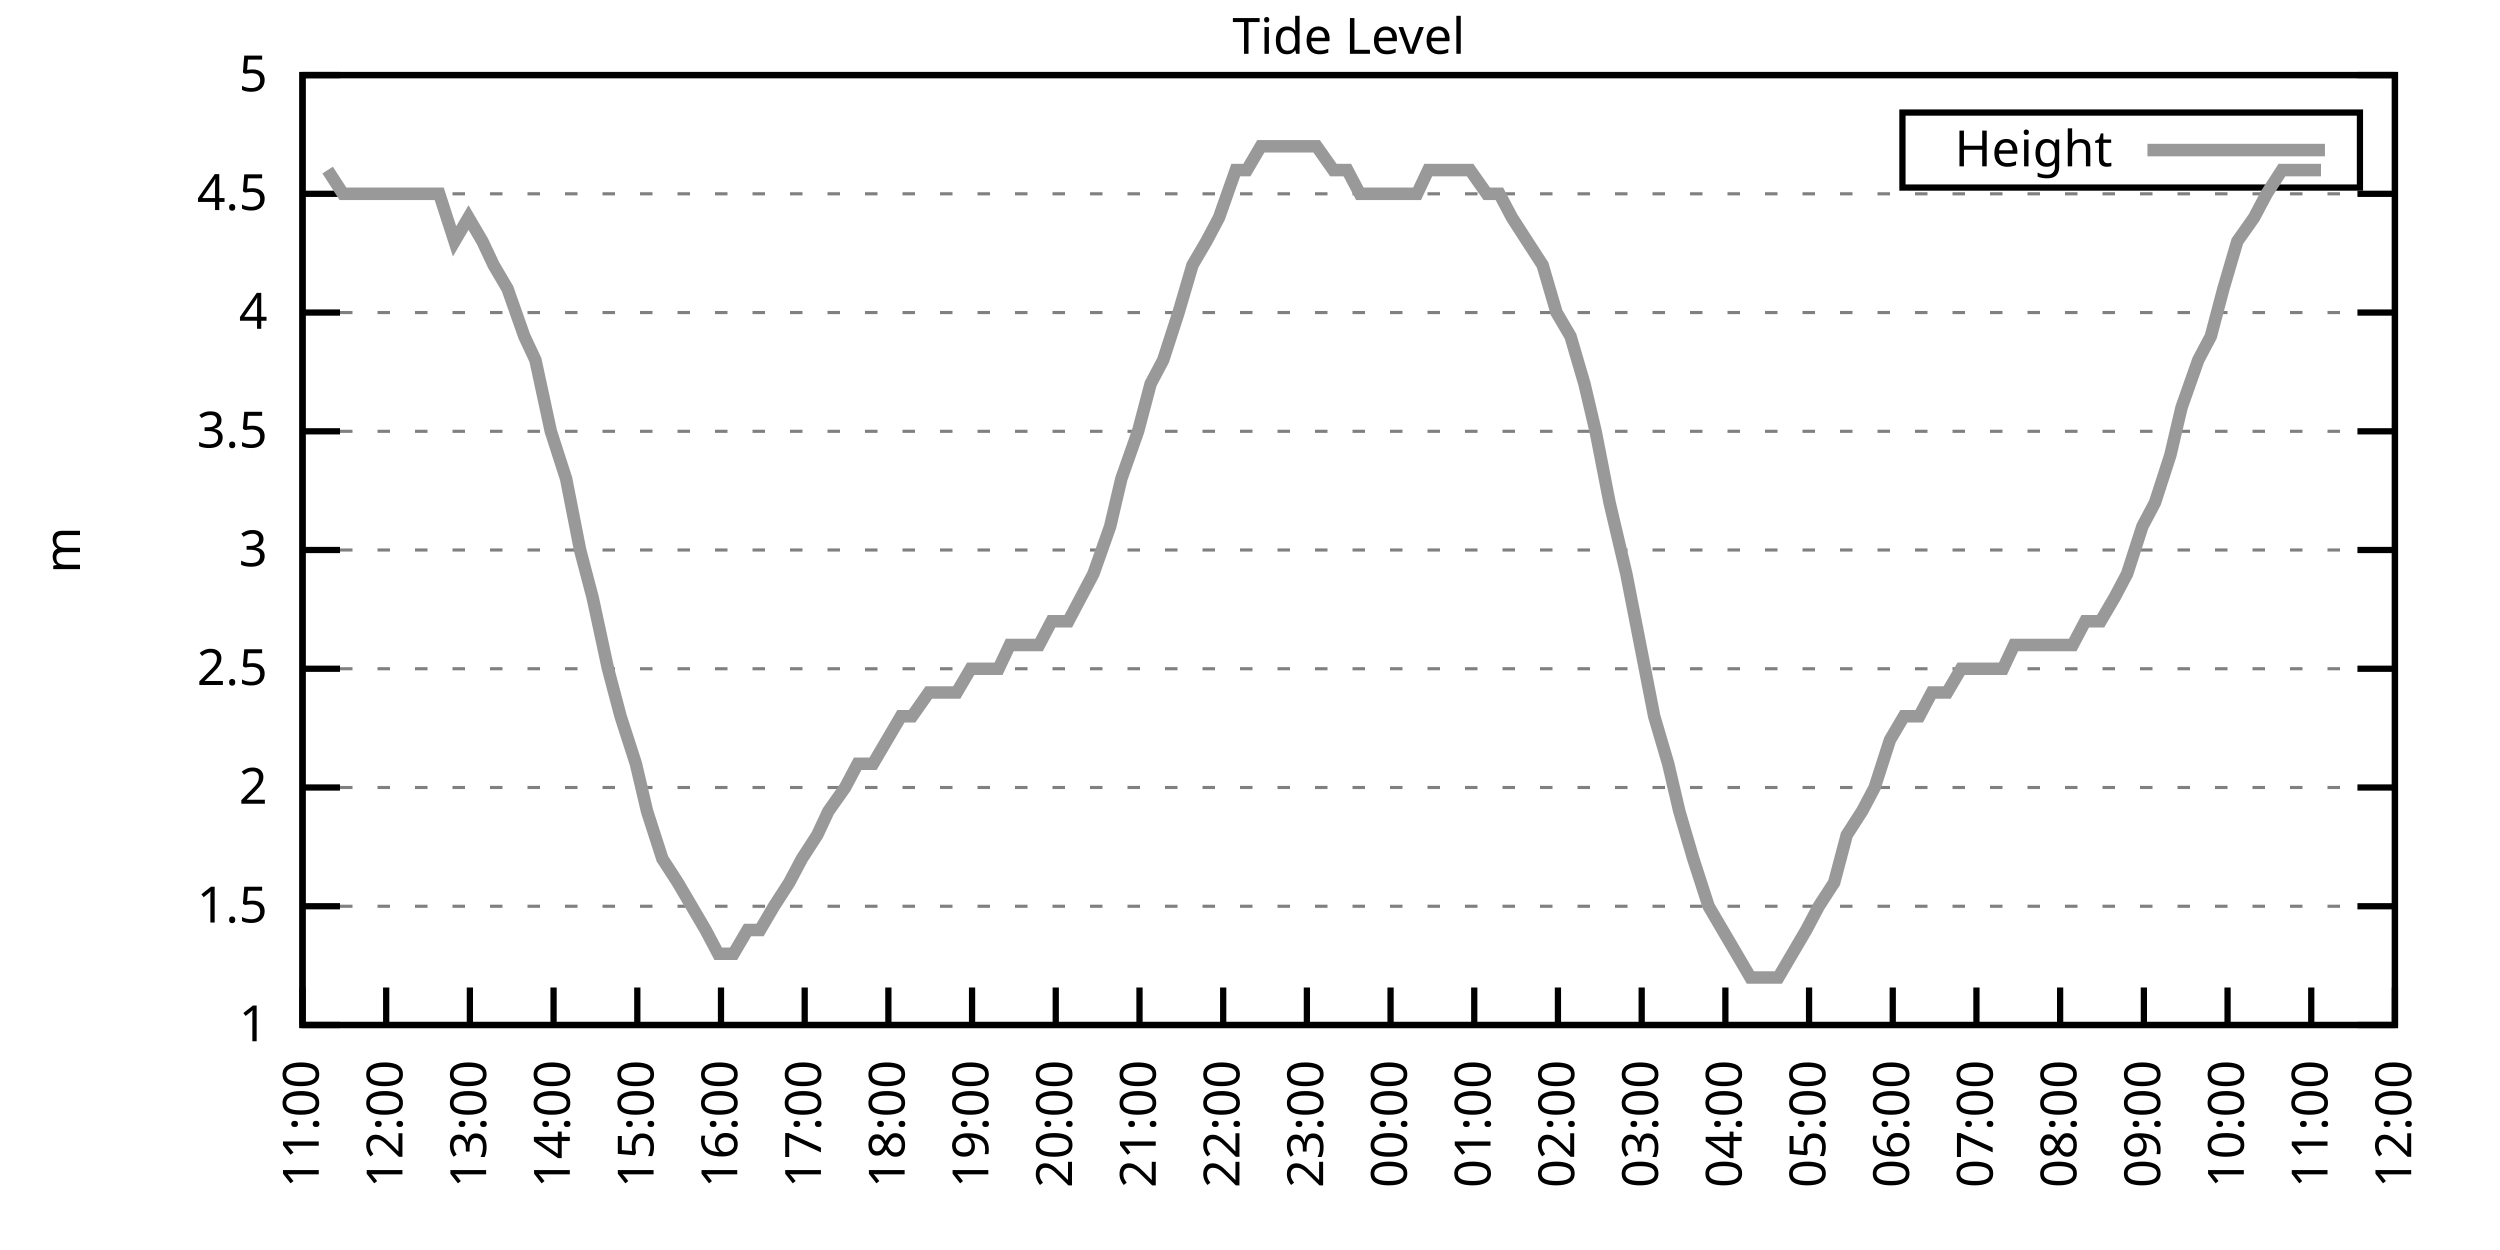
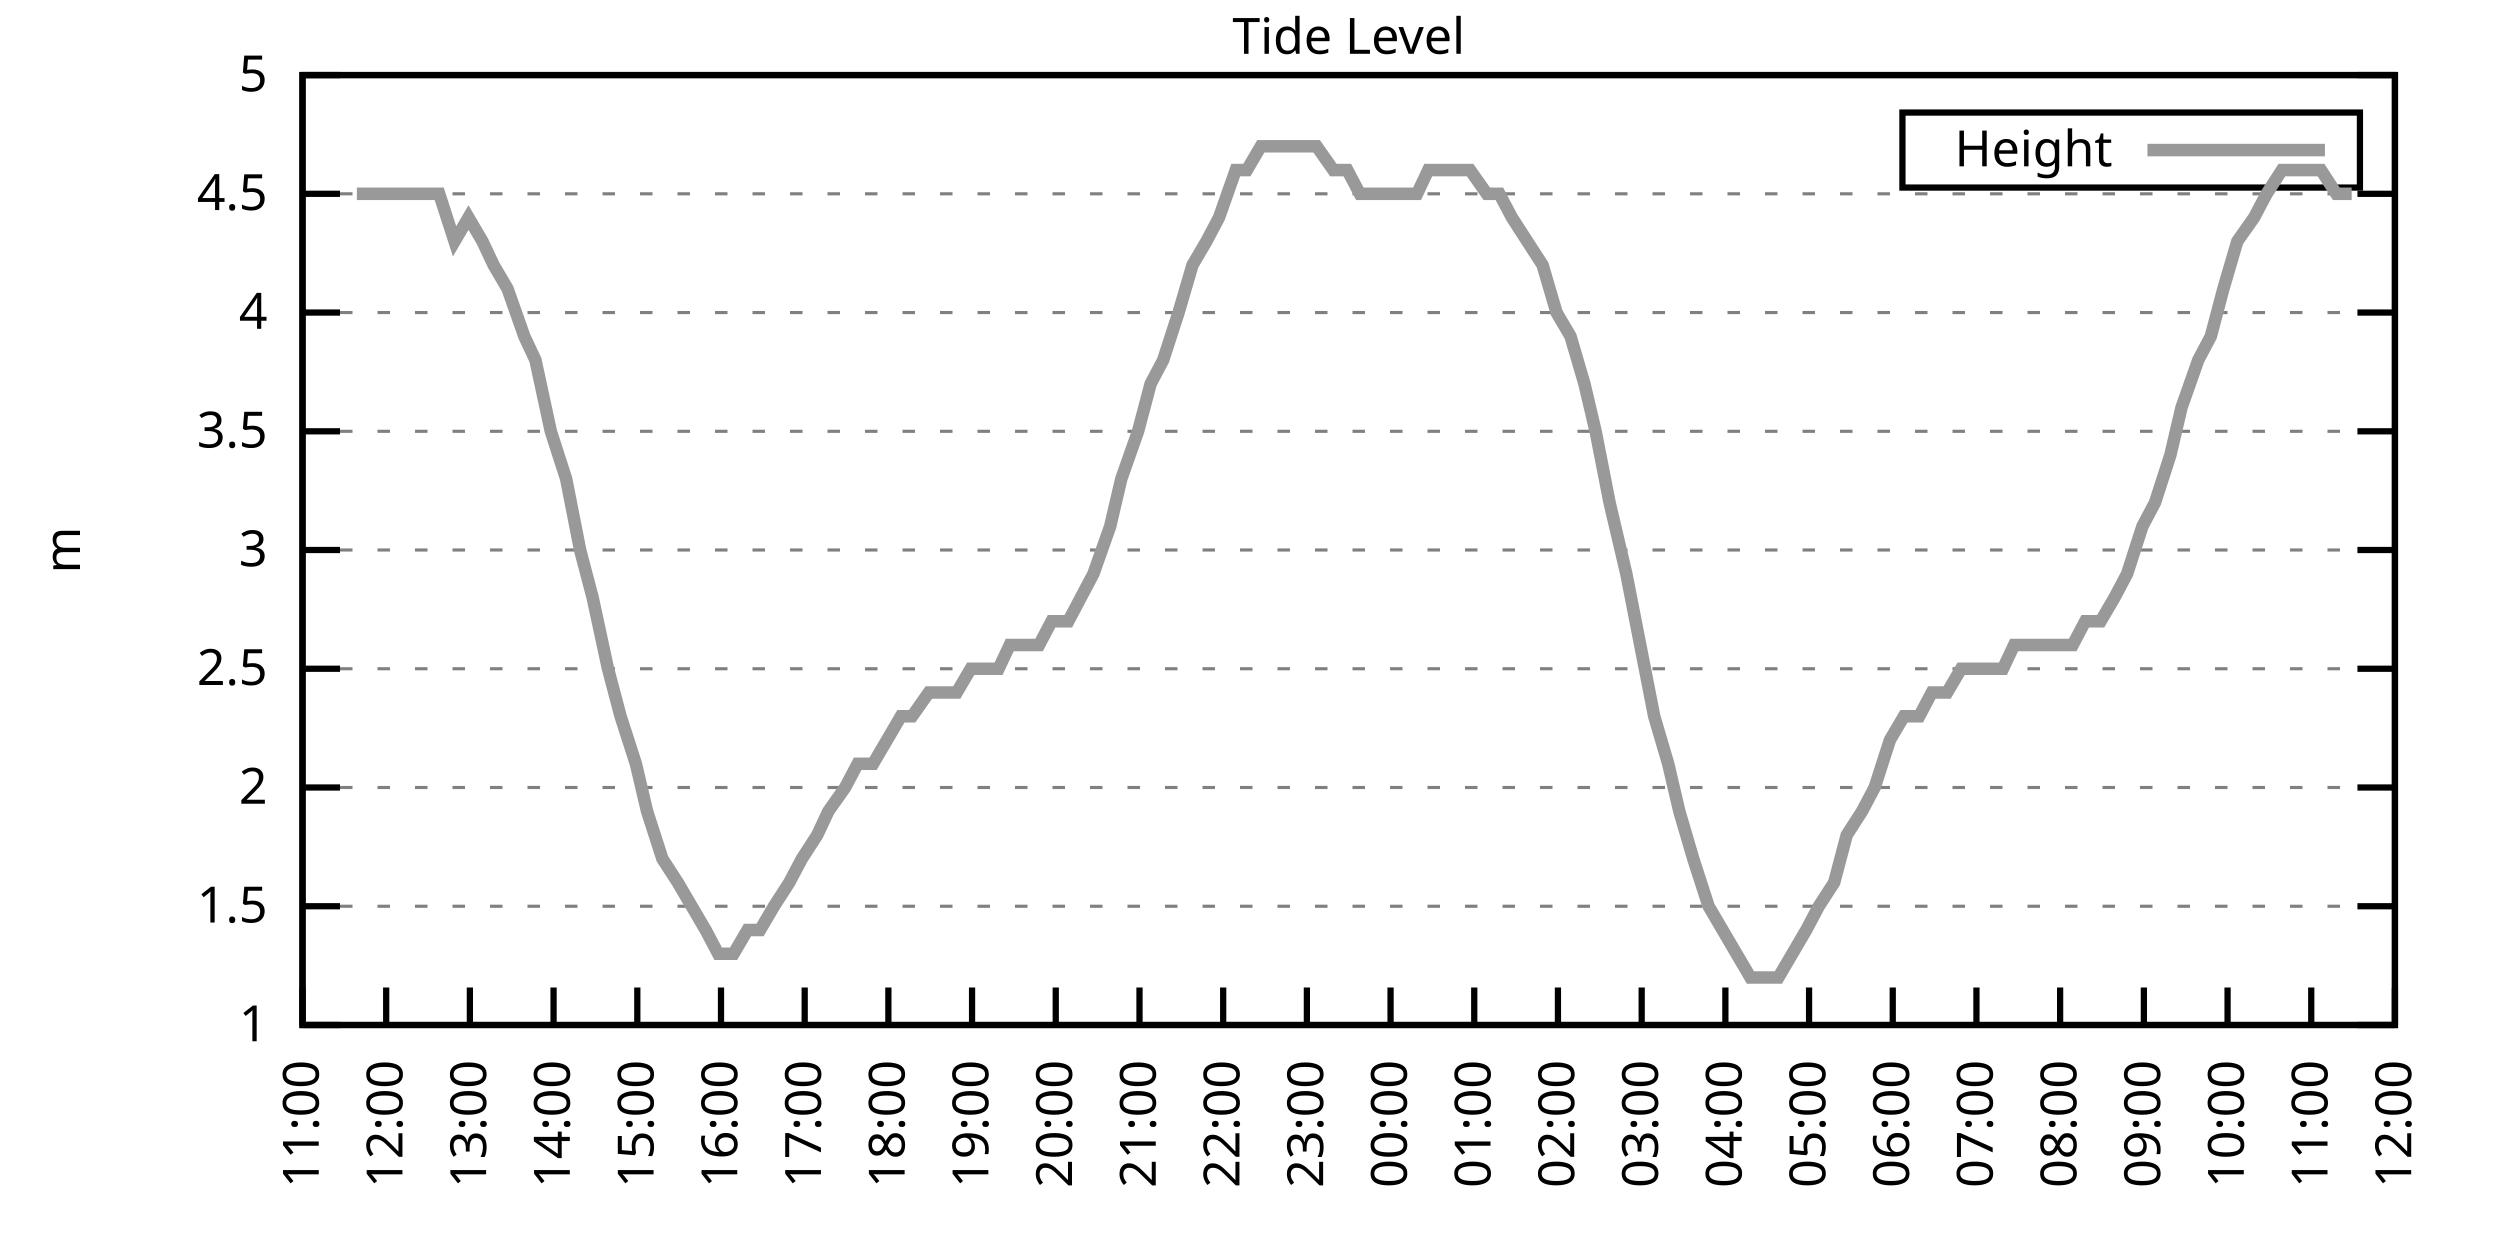
<svg xmlns="http://www.w3.org/2000/svg" xmlns:xlink="http://www.w3.org/1999/xlink" width="400" height="200" viewBox="0 0 400 200">
  <g id="gnuplot_canvas">
    <rect x="0" y="0" width="400" height="200" fill="none" />
    <defs>
      <circle id="gpDot" r="0.5" stroke-width="0.5" stroke="currentColor" />
      <path id="gpPt0" stroke-width="0.333" stroke="currentColor" d="M-1,0 h2 M0,-1 v2" />
      <path id="gpPt1" stroke-width="0.333" stroke="currentColor" d="M-1,-1 L1,1 M1,-1 L-1,1" />
      <path id="gpPt2" stroke-width="0.333" stroke="currentColor" d="M-1,0 L1,0 M0,-1 L0,1 M-1,-1 L1,1 M-1,1 L1,-1" />
      <rect id="gpPt3" stroke-width="0.333" stroke="currentColor" x="-1" y="-1" width="2" height="2" />
      <rect id="gpPt4" stroke-width="0.333" stroke="currentColor" fill="currentColor" x="-1" y="-1" width="2" height="2" />
      <circle id="gpPt5" stroke-width="0.333" stroke="currentColor" cx="0" cy="0" r="1" />
      <use xlink:href="#gpPt5" id="gpPt6" fill="currentColor" stroke="none" />
      <path id="gpPt7" stroke-width="0.333" stroke="currentColor" d="M0,-1.33 L-1.33,0.67 L1.33,0.67 z" />
      <use xlink:href="#gpPt7" id="gpPt8" fill="currentColor" stroke="none" />
      <use xlink:href="#gpPt7" id="gpPt9" stroke="currentColor" transform="rotate(180)" />
      <use xlink:href="#gpPt9" id="gpPt10" fill="currentColor" stroke="none" />
      <use xlink:href="#gpPt3" id="gpPt11" stroke="currentColor" transform="rotate(45)" />
      <use xlink:href="#gpPt11" id="gpPt12" fill="currentColor" stroke="none" />
      <path id="gpPt13" stroke-width="0.333" stroke="currentColor" d="M0,1.330 L1.265,0.411 L0.782,-1.067 L-0.782,-1.076 L-1.265,0.411 z" />
      <use xlink:href="#gpPt13" id="gpPt14" fill="currentColor" stroke="none" />
      <filter id="textbox" filterUnits="objectBoundingBox" x="0" y="0" height="1" width="1">
        <feFlood flood-color="white" flood-opacity="1" result="bgnd" />
        <feComposite in="SourceGraphic" in2="bgnd" operator="atop" />
      </filter>
      <filter id="greybox" filterUnits="objectBoundingBox" x="0" y="0" height="1" width="1">
        <feFlood flood-color="lightgrey" flood-opacity="1" result="grey" />
        <feComposite in="SourceGraphic" in2="grey" operator="atop" />
      </filter>
    </defs>
    <g fill="none" color="white" stroke="currentColor" stroke-width="1.00" stroke-linecap="butt" stroke-linejoin="miter">
</g>
    <g fill="none" color="black" stroke="currentColor" stroke-width="1.00" stroke-linecap="butt" stroke-linejoin="miter">
      <g stroke="none" shape-rendering="crispEdges">
        <polygon fill="rgb(255, 255, 255)" points="48.40,164.00 383.18,164.00 383.18,12.02 48.40,12.02 " />
      </g>
    </g>
    <g fill="none" color="black" stroke="currentColor" stroke-width="1.00" stroke-linecap="butt" stroke-linejoin="miter">
</g>
    <g fill="none" color="black" stroke="black" stroke-width="0.50" stroke-linecap="butt" stroke-linejoin="miter">
</g>
    <g fill="none" color="gray" stroke="currentColor" stroke-width="0.50" stroke-linecap="butt" stroke-linejoin="miter">
      <path stroke="gray" stroke-dasharray="2,4" class="gridline" d="M48.40,164.00 L383.19,164.00  " />
    </g>
    <g fill="none" color="gray" stroke="gray" stroke-width="1.00" stroke-linecap="butt" stroke-linejoin="miter">
</g>
    <g fill="none" color="black" stroke="currentColor" stroke-width="1.00" stroke-linecap="butt" stroke-linejoin="miter">
      <path stroke="black" d="M48.40,164.00 L54.40,164.00 M383.19,164.00 L377.19,164.00  " />
      <g transform="translate(42.80,166.60)" stroke="none" fill="black" font-family="Sans" font-size="8.00" text-anchor="end">
        <text>
          <tspan font-family="Sans"> 1</tspan>
        </text>
      </g>
    </g>
    <g fill="none" color="black" stroke="currentColor" stroke-width="1.00" stroke-linecap="butt" stroke-linejoin="miter">
</g>
    <g fill="none" color="black" stroke="black" stroke-width="0.50" stroke-linecap="butt" stroke-linejoin="miter">
</g>
    <g fill="none" color="gray" stroke="currentColor" stroke-width="0.50" stroke-linecap="butt" stroke-linejoin="miter">
      <path stroke="gray" stroke-dasharray="2,4" class="gridline" d="M48.40,145.00 L383.19,145.00  " />
    </g>
    <g fill="none" color="gray" stroke="gray" stroke-width="1.00" stroke-linecap="butt" stroke-linejoin="miter">
</g>
    <g fill="none" color="black" stroke="currentColor" stroke-width="1.00" stroke-linecap="butt" stroke-linejoin="miter">
      <path stroke="black" d="M48.40,145.00 L54.40,145.00 M383.19,145.00 L377.19,145.00  " />
      <g transform="translate(42.80,147.60)" stroke="none" fill="black" font-family="Sans" font-size="8.00" text-anchor="end">
        <text>
          <tspan font-family="Sans"> 1.5</tspan>
        </text>
      </g>
    </g>
    <g fill="none" color="black" stroke="currentColor" stroke-width="1.00" stroke-linecap="butt" stroke-linejoin="miter">
</g>
    <g fill="none" color="black" stroke="black" stroke-width="0.50" stroke-linecap="butt" stroke-linejoin="miter">
</g>
    <g fill="none" color="gray" stroke="currentColor" stroke-width="0.50" stroke-linecap="butt" stroke-linejoin="miter">
      <path stroke="gray" stroke-dasharray="2,4" class="gridline" d="M48.40,126.00 L383.19,126.00  " />
    </g>
    <g fill="none" color="gray" stroke="gray" stroke-width="1.00" stroke-linecap="butt" stroke-linejoin="miter">
</g>
    <g fill="none" color="black" stroke="currentColor" stroke-width="1.00" stroke-linecap="butt" stroke-linejoin="miter">
      <path stroke="black" d="M48.40,126.00 L54.40,126.00 M383.19,126.00 L377.19,126.00  " />
      <g transform="translate(42.80,128.60)" stroke="none" fill="black" font-family="Sans" font-size="8.00" text-anchor="end">
        <text>
          <tspan font-family="Sans"> 2</tspan>
        </text>
      </g>
    </g>
    <g fill="none" color="black" stroke="currentColor" stroke-width="1.00" stroke-linecap="butt" stroke-linejoin="miter">
</g>
    <g fill="none" color="black" stroke="black" stroke-width="0.50" stroke-linecap="butt" stroke-linejoin="miter">
</g>
    <g fill="none" color="gray" stroke="currentColor" stroke-width="0.50" stroke-linecap="butt" stroke-linejoin="miter">
      <path stroke="gray" stroke-dasharray="2,4" class="gridline" d="M48.40,107.00 L383.19,107.00  " />
    </g>
    <g fill="none" color="gray" stroke="gray" stroke-width="1.00" stroke-linecap="butt" stroke-linejoin="miter">
</g>
    <g fill="none" color="black" stroke="currentColor" stroke-width="1.00" stroke-linecap="butt" stroke-linejoin="miter">
      <path stroke="black" d="M48.40,107.00 L54.40,107.00 M383.19,107.00 L377.19,107.00  " />
      <g transform="translate(42.80,109.60)" stroke="none" fill="black" font-family="Sans" font-size="8.00" text-anchor="end">
        <text>
          <tspan font-family="Sans"> 2.5</tspan>
        </text>
      </g>
    </g>
    <g fill="none" color="black" stroke="currentColor" stroke-width="1.00" stroke-linecap="butt" stroke-linejoin="miter">
</g>
    <g fill="none" color="black" stroke="black" stroke-width="0.50" stroke-linecap="butt" stroke-linejoin="miter">
</g>
    <g fill="none" color="gray" stroke="currentColor" stroke-width="0.50" stroke-linecap="butt" stroke-linejoin="miter">
      <path stroke="gray" stroke-dasharray="2,4" class="gridline" d="M48.40,88.00 L383.19,88.00  " />
    </g>
    <g fill="none" color="gray" stroke="gray" stroke-width="1.00" stroke-linecap="butt" stroke-linejoin="miter">
</g>
    <g fill="none" color="black" stroke="currentColor" stroke-width="1.00" stroke-linecap="butt" stroke-linejoin="miter">
      <path stroke="black" d="M48.40,88.00 L54.40,88.00 M383.19,88.00 L377.19,88.00  " />
      <g transform="translate(42.80,90.60)" stroke="none" fill="black" font-family="Sans" font-size="8.00" text-anchor="end">
        <text>
          <tspan font-family="Sans"> 3</tspan>
        </text>
      </g>
    </g>
    <g fill="none" color="black" stroke="currentColor" stroke-width="1.00" stroke-linecap="butt" stroke-linejoin="miter">
</g>
    <g fill="none" color="black" stroke="black" stroke-width="0.50" stroke-linecap="butt" stroke-linejoin="miter">
</g>
    <g fill="none" color="gray" stroke="currentColor" stroke-width="0.50" stroke-linecap="butt" stroke-linejoin="miter">
      <path stroke="gray" stroke-dasharray="2,4" class="gridline" d="M48.40,69.01 L383.19,69.01  " />
    </g>
    <g fill="none" color="gray" stroke="gray" stroke-width="1.00" stroke-linecap="butt" stroke-linejoin="miter">
</g>
    <g fill="none" color="black" stroke="currentColor" stroke-width="1.00" stroke-linecap="butt" stroke-linejoin="miter">
      <path stroke="black" d="M48.40,69.01 L54.40,69.01 M383.19,69.01 L377.19,69.01  " />
      <g transform="translate(42.80,71.61)" stroke="none" fill="black" font-family="Sans" font-size="8.00" text-anchor="end">
        <text>
          <tspan font-family="Sans"> 3.5</tspan>
        </text>
      </g>
    </g>
    <g fill="none" color="black" stroke="currentColor" stroke-width="1.00" stroke-linecap="butt" stroke-linejoin="miter">
</g>
    <g fill="none" color="black" stroke="black" stroke-width="0.50" stroke-linecap="butt" stroke-linejoin="miter">
</g>
    <g fill="none" color="gray" stroke="currentColor" stroke-width="0.50" stroke-linecap="butt" stroke-linejoin="miter">
      <path stroke="gray" stroke-dasharray="2,4" class="gridline" d="M48.40,50.01 L383.19,50.01  " />
    </g>
    <g fill="none" color="gray" stroke="gray" stroke-width="1.00" stroke-linecap="butt" stroke-linejoin="miter">
</g>
    <g fill="none" color="black" stroke="currentColor" stroke-width="1.00" stroke-linecap="butt" stroke-linejoin="miter">
      <path stroke="black" d="M48.40,50.01 L54.40,50.01 M383.19,50.01 L377.19,50.01  " />
      <g transform="translate(42.80,52.61)" stroke="none" fill="black" font-family="Sans" font-size="8.00" text-anchor="end">
        <text>
          <tspan font-family="Sans"> 4</tspan>
        </text>
      </g>
    </g>
    <g fill="none" color="black" stroke="currentColor" stroke-width="1.00" stroke-linecap="butt" stroke-linejoin="miter">
</g>
    <g fill="none" color="black" stroke="black" stroke-width="0.50" stroke-linecap="butt" stroke-linejoin="miter">
</g>
    <g fill="none" color="gray" stroke="currentColor" stroke-width="0.50" stroke-linecap="butt" stroke-linejoin="miter">
      <path stroke="gray" stroke-dasharray="2,4" class="gridline" d="M48.40,31.01 L383.19,31.01  " />
    </g>
    <g fill="none" color="gray" stroke="gray" stroke-width="1.00" stroke-linecap="butt" stroke-linejoin="miter">
</g>
    <g fill="none" color="black" stroke="currentColor" stroke-width="1.00" stroke-linecap="butt" stroke-linejoin="miter">
      <path stroke="black" d="M48.40,31.01 L54.40,31.01 M383.19,31.01 L377.19,31.01  " />
      <g transform="translate(42.80,33.61)" stroke="none" fill="black" font-family="Sans" font-size="8.00" text-anchor="end">
        <text>
          <tspan font-family="Sans"> 4.5</tspan>
        </text>
      </g>
    </g>
    <g fill="none" color="black" stroke="currentColor" stroke-width="1.00" stroke-linecap="butt" stroke-linejoin="miter">
</g>
    <g fill="none" color="black" stroke="black" stroke-width="0.50" stroke-linecap="butt" stroke-linejoin="miter">
</g>
    <g fill="none" color="gray" stroke="currentColor" stroke-width="0.50" stroke-linecap="butt" stroke-linejoin="miter">
      <path stroke="gray" stroke-dasharray="2,4" class="gridline" d="M48.40,12.01 L383.19,12.01  " />
    </g>
    <g fill="none" color="gray" stroke="gray" stroke-width="1.00" stroke-linecap="butt" stroke-linejoin="miter">
</g>
    <g fill="none" color="black" stroke="currentColor" stroke-width="1.00" stroke-linecap="butt" stroke-linejoin="miter">
      <path stroke="black" d="M48.40,12.01 L54.40,12.01 M383.19,12.01 L377.19,12.01  " />
      <g transform="translate(42.80,14.61)" stroke="none" fill="black" font-family="Sans" font-size="8.00" text-anchor="end">
        <text>
          <tspan font-family="Sans"> 5</tspan>
        </text>
      </g>
    </g>
    <g fill="none" color="black" stroke="currentColor" stroke-width="1.00" stroke-linecap="butt" stroke-linejoin="miter">
      <path stroke="black" d="M48.40,164.00 L48.40,158.00  " />
      <g transform="translate(51.00,169.60) rotate(270.00)" stroke="none" fill="black" font-family="Sans" font-size="8.00" text-anchor="end">
        <text>
          <tspan font-family="Sans">11:00</tspan>
        </text>
      </g>
    </g>
    <g fill="none" color="black" stroke="currentColor" stroke-width="1.00" stroke-linecap="butt" stroke-linejoin="miter">
      <path stroke="black" d="M61.79,164.00 L61.79,158.00  " />
      <g transform="translate(64.39,169.60) rotate(270.00)" stroke="none" fill="black" font-family="Sans" font-size="8.00" text-anchor="end">
        <text>
          <tspan font-family="Sans">12:00</tspan>
        </text>
      </g>
    </g>
    <g fill="none" color="black" stroke="currentColor" stroke-width="1.00" stroke-linecap="butt" stroke-linejoin="miter">
      <path stroke="black" d="M75.18,164.00 L75.18,158.00  " />
      <g transform="translate(77.78,169.60) rotate(270.00)" stroke="none" fill="black" font-family="Sans" font-size="8.00" text-anchor="end">
        <text>
          <tspan font-family="Sans">13:00</tspan>
        </text>
      </g>
    </g>
    <g fill="none" color="black" stroke="currentColor" stroke-width="1.00" stroke-linecap="butt" stroke-linejoin="miter">
      <path stroke="black" d="M88.57,164.00 L88.57,158.00  " />
      <g transform="translate(91.17,169.60) rotate(270.00)" stroke="none" fill="black" font-family="Sans" font-size="8.00" text-anchor="end">
        <text>
          <tspan font-family="Sans">14:00</tspan>
        </text>
      </g>
    </g>
    <g fill="none" color="black" stroke="currentColor" stroke-width="1.00" stroke-linecap="butt" stroke-linejoin="miter">
      <path stroke="black" d="M101.97,164.00 L101.97,158.00  " />
      <g transform="translate(104.57,169.60) rotate(270.00)" stroke="none" fill="black" font-family="Sans" font-size="8.00" text-anchor="end">
        <text>
          <tspan font-family="Sans">15:00</tspan>
        </text>
      </g>
    </g>
    <g fill="none" color="black" stroke="currentColor" stroke-width="1.00" stroke-linecap="butt" stroke-linejoin="miter">
      <path stroke="black" d="M115.36,164.00 L115.36,158.00  " />
      <g transform="translate(117.96,169.60) rotate(270.00)" stroke="none" fill="black" font-family="Sans" font-size="8.00" text-anchor="end">
        <text>
          <tspan font-family="Sans">16:00</tspan>
        </text>
      </g>
    </g>
    <g fill="none" color="black" stroke="currentColor" stroke-width="1.00" stroke-linecap="butt" stroke-linejoin="miter">
      <path stroke="black" d="M128.75,164.00 L128.75,158.00  " />
      <g transform="translate(131.35,169.60) rotate(270.00)" stroke="none" fill="black" font-family="Sans" font-size="8.00" text-anchor="end">
        <text>
          <tspan font-family="Sans">17:00</tspan>
        </text>
      </g>
    </g>
    <g fill="none" color="black" stroke="currentColor" stroke-width="1.00" stroke-linecap="butt" stroke-linejoin="miter">
      <path stroke="black" d="M142.14,164.00 L142.14,158.00  " />
      <g transform="translate(144.74,169.60) rotate(270.00)" stroke="none" fill="black" font-family="Sans" font-size="8.00" text-anchor="end">
        <text>
          <tspan font-family="Sans">18:00</tspan>
        </text>
      </g>
    </g>
    <g fill="none" color="black" stroke="currentColor" stroke-width="1.00" stroke-linecap="butt" stroke-linejoin="miter">
      <path stroke="black" d="M155.53,164.00 L155.53,158.00  " />
      <g transform="translate(158.13,169.60) rotate(270.00)" stroke="none" fill="black" font-family="Sans" font-size="8.00" text-anchor="end">
        <text>
          <tspan font-family="Sans">19:00</tspan>
        </text>
      </g>
    </g>
    <g fill="none" color="black" stroke="currentColor" stroke-width="1.00" stroke-linecap="butt" stroke-linejoin="miter">
      <path stroke="black" d="M168.92,164.00 L168.92,158.00  " />
      <g transform="translate(171.52,169.60) rotate(270.00)" stroke="none" fill="black" font-family="Sans" font-size="8.00" text-anchor="end">
        <text>
          <tspan font-family="Sans">20:00</tspan>
        </text>
      </g>
    </g>
    <g fill="none" color="black" stroke="currentColor" stroke-width="1.00" stroke-linecap="butt" stroke-linejoin="miter">
      <path stroke="black" d="M182.32,164.00 L182.32,158.00  " />
      <g transform="translate(184.92,169.60) rotate(270.00)" stroke="none" fill="black" font-family="Sans" font-size="8.00" text-anchor="end">
        <text>
          <tspan font-family="Sans">21:00</tspan>
        </text>
      </g>
    </g>
    <g fill="none" color="black" stroke="currentColor" stroke-width="1.00" stroke-linecap="butt" stroke-linejoin="miter">
      <path stroke="black" d="M195.71,164.00 L195.71,158.00  " />
      <g transform="translate(198.31,169.60) rotate(270.00)" stroke="none" fill="black" font-family="Sans" font-size="8.00" text-anchor="end">
        <text>
          <tspan font-family="Sans">22:00</tspan>
        </text>
      </g>
    </g>
    <g fill="none" color="black" stroke="currentColor" stroke-width="1.00" stroke-linecap="butt" stroke-linejoin="miter">
      <path stroke="black" d="M209.10,164.00 L209.10,158.00  " />
      <g transform="translate(211.70,169.60) rotate(270.00)" stroke="none" fill="black" font-family="Sans" font-size="8.00" text-anchor="end">
        <text>
          <tspan font-family="Sans">23:00</tspan>
        </text>
      </g>
    </g>
    <g fill="none" color="black" stroke="currentColor" stroke-width="1.00" stroke-linecap="butt" stroke-linejoin="miter">
      <path stroke="black" d="M222.49,164.00 L222.49,158.00  " />
      <g transform="translate(225.09,169.60) rotate(270.00)" stroke="none" fill="black" font-family="Sans" font-size="8.00" text-anchor="end">
        <text>
          <tspan font-family="Sans">00:00</tspan>
        </text>
      </g>
    </g>
    <g fill="none" color="black" stroke="currentColor" stroke-width="1.00" stroke-linecap="butt" stroke-linejoin="miter">
      <path stroke="black" d="M235.88,164.00 L235.88,158.00  " />
      <g transform="translate(238.48,169.60) rotate(270.00)" stroke="none" fill="black" font-family="Sans" font-size="8.00" text-anchor="end">
        <text>
          <tspan font-family="Sans">01:00</tspan>
        </text>
      </g>
    </g>
    <g fill="none" color="black" stroke="currentColor" stroke-width="1.00" stroke-linecap="butt" stroke-linejoin="miter">
      <path stroke="black" d="M249.27,164.00 L249.27,158.00  " />
      <g transform="translate(251.87,169.60) rotate(270.00)" stroke="none" fill="black" font-family="Sans" font-size="8.00" text-anchor="end">
        <text>
          <tspan font-family="Sans">02:00</tspan>
        </text>
      </g>
    </g>
    <g fill="none" color="black" stroke="currentColor" stroke-width="1.00" stroke-linecap="butt" stroke-linejoin="miter">
      <path stroke="black" d="M262.67,164.00 L262.67,158.00  " />
      <g transform="translate(265.27,169.60) rotate(270.00)" stroke="none" fill="black" font-family="Sans" font-size="8.00" text-anchor="end">
        <text>
          <tspan font-family="Sans">03:00</tspan>
        </text>
      </g>
    </g>
    <g fill="none" color="black" stroke="currentColor" stroke-width="1.00" stroke-linecap="butt" stroke-linejoin="miter">
      <path stroke="black" d="M276.06,164.00 L276.06,158.00  " />
      <g transform="translate(278.66,169.60) rotate(270.00)" stroke="none" fill="black" font-family="Sans" font-size="8.00" text-anchor="end">
        <text>
          <tspan font-family="Sans">04:00</tspan>
        </text>
      </g>
    </g>
    <g fill="none" color="black" stroke="currentColor" stroke-width="1.00" stroke-linecap="butt" stroke-linejoin="miter">
      <path stroke="black" d="M289.45,164.00 L289.45,158.00  " />
      <g transform="translate(292.05,169.60) rotate(270.00)" stroke="none" fill="black" font-family="Sans" font-size="8.00" text-anchor="end">
        <text>
          <tspan font-family="Sans">05:00</tspan>
        </text>
      </g>
    </g>
    <g fill="none" color="black" stroke="currentColor" stroke-width="1.00" stroke-linecap="butt" stroke-linejoin="miter">
      <path stroke="black" d="M302.84,164.00 L302.84,158.00  " />
      <g transform="translate(305.44,169.60) rotate(270.00)" stroke="none" fill="black" font-family="Sans" font-size="8.00" text-anchor="end">
        <text>
          <tspan font-family="Sans">06:00</tspan>
        </text>
      </g>
    </g>
    <g fill="none" color="black" stroke="currentColor" stroke-width="1.00" stroke-linecap="butt" stroke-linejoin="miter">
      <path stroke="black" d="M316.23,164.00 L316.23,158.00  " />
      <g transform="translate(318.83,169.60) rotate(270.00)" stroke="none" fill="black" font-family="Sans" font-size="8.00" text-anchor="end">
        <text>
          <tspan font-family="Sans">07:00</tspan>
        </text>
      </g>
    </g>
    <g fill="none" color="black" stroke="currentColor" stroke-width="1.00" stroke-linecap="butt" stroke-linejoin="miter">
      <path stroke="black" d="M329.62,164.00 L329.62,158.00  " />
      <g transform="translate(332.22,169.60) rotate(270.00)" stroke="none" fill="black" font-family="Sans" font-size="8.00" text-anchor="end">
        <text>
          <tspan font-family="Sans">08:00</tspan>
        </text>
      </g>
    </g>
    <g fill="none" color="black" stroke="currentColor" stroke-width="1.00" stroke-linecap="butt" stroke-linejoin="miter">
      <path stroke="black" d="M343.02,164.00 L343.02,158.00  " />
      <g transform="translate(345.62,169.60) rotate(270.00)" stroke="none" fill="black" font-family="Sans" font-size="8.00" text-anchor="end">
        <text>
          <tspan font-family="Sans">09:00</tspan>
        </text>
      </g>
    </g>
    <g fill="none" color="black" stroke="currentColor" stroke-width="1.00" stroke-linecap="butt" stroke-linejoin="miter">
      <path stroke="black" d="M356.41,164.00 L356.41,158.00  " />
      <g transform="translate(359.01,169.60) rotate(270.00)" stroke="none" fill="black" font-family="Sans" font-size="8.00" text-anchor="end">
        <text>
          <tspan font-family="Sans">10:00</tspan>
        </text>
      </g>
    </g>
    <g fill="none" color="black" stroke="currentColor" stroke-width="1.00" stroke-linecap="butt" stroke-linejoin="miter">
      <path stroke="black" d="M369.80,164.00 L369.80,158.00  " />
      <g transform="translate(372.40,169.60) rotate(270.00)" stroke="none" fill="black" font-family="Sans" font-size="8.00" text-anchor="end">
        <text>
          <tspan font-family="Sans">11:00</tspan>
        </text>
      </g>
    </g>
    <g fill="none" color="black" stroke="currentColor" stroke-width="1.00" stroke-linecap="butt" stroke-linejoin="miter">
      <path stroke="black" d="M383.19,164.00 L383.19,158.00  " />
      <g transform="translate(385.79,169.60) rotate(270.00)" stroke="none" fill="black" font-family="Sans" font-size="8.00" text-anchor="end">
        <text>
          <tspan font-family="Sans">12:00</tspan>
        </text>
      </g>
    </g>
    <g fill="none" color="black" stroke="currentColor" stroke-width="1.00" stroke-linecap="butt" stroke-linejoin="miter">
</g>
    <g fill="none" color="black" stroke="currentColor" stroke-width="1.00" stroke-linecap="butt" stroke-linejoin="miter">
      <path stroke="black" d="M48.40,12.01 L48.40,164.00 L383.19,164.00 L383.19,12.01 L48.40,12.01 Z  " />
    </g>
    <g fill="none" color="black" stroke="currentColor" stroke-width="1.00" stroke-linecap="butt" stroke-linejoin="miter">
</g>
    <g fill="none" color="black" stroke="currentColor" stroke-width="1.00" stroke-linecap="butt" stroke-linejoin="miter">
      <path stroke="black" d="M304.39,30.01 L304.39,18.01 L377.59,18.01 L377.59,30.01 L304.39,30.01 Z  " />
    </g>
    <g id="Tide_level_plot_1">
      <g fill="none" color="white" stroke="black" stroke-width="2.00" stroke-linecap="butt" stroke-linejoin="miter">
</g>
      <g fill="none" color="black" stroke="currentColor" stroke-width="2.00" stroke-linecap="butt" stroke-linejoin="miter">
        <g transform="translate(337.99,26.61)" stroke="none" fill="black" font-family="Sans" font-size="8.00" text-anchor="end">
          <text>
            <tspan font-family="Sans">Height</tspan>
          </text>
        </g>
      </g>
      <g fill="none" color="black" stroke="currentColor" stroke-width="2.00" stroke-linecap="butt" stroke-linejoin="miter">
-         <path stroke="rgb(153, 153, 153)" d="M343.59,24.01 L371.99,24.01 M52.42,27.21 L54.87,31.01 L57.10,31.01 L59.34,31.01 L61.57,31.01 L63.80,31.01   L66.03,31.01 L67.82,31.01 L70.27,31.01 L72.73,38.61 L74.96,34.81 L77.19,38.61 L78.98,42.41 L81.21,46.21   L83.89,53.81 L85.67,57.61 L88.13,69.01 L90.58,76.61 L92.82,88.00 L94.82,95.60 L97.28,107.00 L99.29,114.60   L101.74,122.20 L103.53,129.80 L105.98,137.40 L108.44,141.20 L110.67,145.00 L112.90,148.80 L114.91,152.60 L117.37,152.60   L119.60,148.80 L121.61,148.80 L123.84,145.00 L126.29,141.20 L128.30,137.40 L130.76,133.60 L132.54,129.80 L135.22,126.00   L137.23,122.20 L139.69,122.20 L141.92,118.40 L144.15,114.60 L145.94,114.60 L148.61,110.80 L150.62,110.80 L153.08,110.80   L155.31,107.00 L157.54,107.00 L159.77,107.00 L161.56,103.20 L164.24,103.20 L166.25,103.20 L168.25,99.40 L170.93,99.40   L172.94,95.60 L174.95,91.80 L177.63,84.21 L179.41,76.61 L182.09,69.01 L184.10,61.41 L186.11,57.61 L188.57,50.01   L190.80,42.41 L193.03,38.61 L195.04,34.81 L197.72,27.21 L199.50,27.21 L201.73,23.41 L204.19,23.41 L206.64,23.41   L208.43,23.41 L210.66,23.41 L213.34,27.21 L215.57,27.21 L217.58,31.01 L219.59,31.01 L222.27,31.01 L224.28,31.01   L226.73,31.01 L228.52,27.21 L230.75,27.21 L232.98,27.21 L235.21,27.21 L237.89,31.01 L239.90,31.01 L241.91,34.81   L244.36,38.61 L246.82,42.41 L249.05,50.01 L251.28,53.81 L253.51,61.41 L255.30,69.01 L257.53,80.41 L260.21,91.80   L262.44,103.20 L264.67,114.60 L266.91,122.20 L268.69,129.80 L270.92,137.40 L273.38,145.00 L275.61,148.80 L277.84,152.60   L280.07,156.40 L282.31,156.40 L284.54,156.40 L286.77,152.60 L289.00,148.80 L291.01,145.00 L293.47,141.20 L295.48,133.60   L297.93,129.80 L299.94,126.00 L302.39,118.40 L304.63,114.60 L307.08,114.60 L309.09,110.80 L311.54,110.80 L313.78,107.00   L315.56,107.00 L318.24,107.00 L320.47,107.00 L322.26,103.20 L324.94,103.20 L326.95,103.20 L329.40,103.20 L331.63,103.20   L333.64,99.40 L336.10,99.40 L338.33,95.60 L340.34,91.80 L342.79,84.21 L344.80,80.41 L347.26,72.81 L349.04,65.21   L351.72,57.61 L353.73,53.81 L355.74,46.21 L357.97,38.61 L360.65,34.81 L362.66,31.01 L365.11,27.21 L367.34,27.21   L369.13,27.21 L371.36,27.21  " />
+         <path stroke="rgb(153, 153, 153)" d="M343.59,24.01 L371.99,24.01 M57.10,31.01 L59.34,31.01 L61.57,31.01 L63.80,31.01 L66.03,31.01 L67.82,31.01   L70.27,31.01 L72.73,38.61 L74.96,34.81 L77.19,38.61 L78.98,42.41 L81.21,46.21 L83.89,53.81 L85.67,57.61   L88.13,69.01 L90.58,76.61 L92.82,88.00 L94.82,95.60 L97.28,107.00 L99.29,114.60 L101.74,122.20 L103.53,129.80   L105.98,137.40 L108.44,141.20 L110.67,145.00 L112.90,148.80 L114.91,152.60 L117.37,152.60 L119.60,148.80 L121.61,148.80   L123.84,145.00 L126.29,141.20 L128.30,137.40 L130.76,133.60 L132.54,129.80 L135.22,126.00 L137.23,122.20 L139.69,122.20   L141.92,118.40 L144.15,114.60 L145.94,114.60 L148.61,110.80 L150.62,110.80 L153.08,110.80 L155.31,107.00 L157.54,107.00   L159.77,107.00 L161.56,103.20 L164.24,103.20 L166.25,103.20 L168.25,99.40 L170.93,99.40 L172.94,95.60 L174.95,91.80   L177.63,84.21 L179.41,76.61 L182.09,69.01 L184.10,61.41 L186.11,57.61 L188.57,50.01 L190.80,42.41 L193.03,38.61   L195.04,34.81 L197.72,27.21 L199.50,27.21 L201.73,23.41 L204.19,23.41 L206.64,23.41 L208.43,23.41 L210.66,23.41   L213.34,27.21 L215.57,27.21 L217.58,31.01 L219.59,31.01 L222.27,31.01 L224.28,31.01 L226.73,31.01 L228.52,27.21   L230.75,27.21 L232.98,27.21 L235.21,27.21 L237.89,31.01 L239.90,31.01 L241.91,34.81 L244.36,38.61 L246.82,42.41   L249.05,50.01 L251.28,53.81 L253.51,61.41 L255.30,69.01 L257.53,80.41 L260.21,91.80 L262.44,103.20 L264.67,114.60   L266.91,122.20 L268.69,129.80 L270.92,137.40 L273.38,145.00 L275.61,148.80 L277.84,152.60 L280.07,156.40 L282.31,156.40   L284.54,156.40 L286.77,152.60 L289.00,148.80 L291.01,145.00 L293.47,141.20 L295.48,133.60 L297.93,129.80 L299.94,126.00   L302.39,118.40 L304.63,114.60 L307.08,114.60 L309.09,110.80 L311.54,110.80 L313.78,107.00 L315.56,107.00 L318.24,107.00   L320.47,107.00 L322.26,103.20 L324.94,103.20 L326.95,103.20 L329.40,103.20 L331.63,103.20 L333.64,99.40 L336.10,99.40   L338.33,95.60 L340.34,91.80 L342.79,84.21 L344.80,80.41 L347.26,72.81 L349.04,65.21 L351.72,57.61 L353.73,53.81   L355.74,46.21 L357.97,38.61 L360.65,34.81 L362.66,31.01 L365.11,27.21 L367.34,27.21 L369.13,27.21 L371.36,27.21   L373.82,31.01 L376.27,31.01  " />
      </g>
    </g>
    <g fill="none" color="black" stroke="currentColor" stroke-width="2.00" stroke-linecap="butt" stroke-linejoin="miter">
</g>
    <g fill="none" color="black" stroke="black" stroke-width="1.00" stroke-linecap="butt" stroke-linejoin="miter">
</g>
    <g fill="none" color="black" stroke="currentColor" stroke-width="1.00" stroke-linecap="butt" stroke-linejoin="miter">
      <path stroke="black" d="M48.40,12.01 L48.40,164.00 L383.19,164.00 L383.19,12.01 L48.40,12.01 Z  " />
      <g transform="translate(12.80,88.01) rotate(270.00)" stroke="none" fill="black" font-family="Sans" font-size="8.00" text-anchor="middle">
        <text>
          <tspan font-family="Sans">m</tspan>
        </text>
      </g>
    </g>
    <g fill="none" color="black" stroke="currentColor" stroke-width="1.00" stroke-linecap="butt" stroke-linejoin="miter">
</g>
    <g fill="none" color="black" stroke="currentColor" stroke-width="1.00" stroke-linecap="butt" stroke-linejoin="miter">
      <g transform="translate(215.79,8.61)" stroke="none" fill="black" font-family="Sans" font-size="8.00" text-anchor="middle">
        <text>
          <tspan font-family="Sans">Tide Level</tspan>
        </text>
      </g>
    </g>
    <g fill="none" color="black" stroke="currentColor" stroke-width="1.00" stroke-linecap="butt" stroke-linejoin="miter">
</g>
  </g>
</svg>
